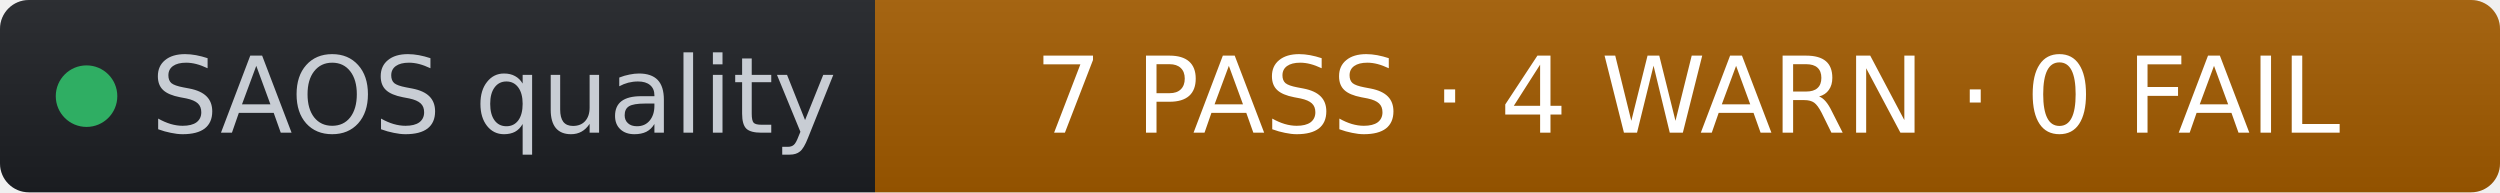
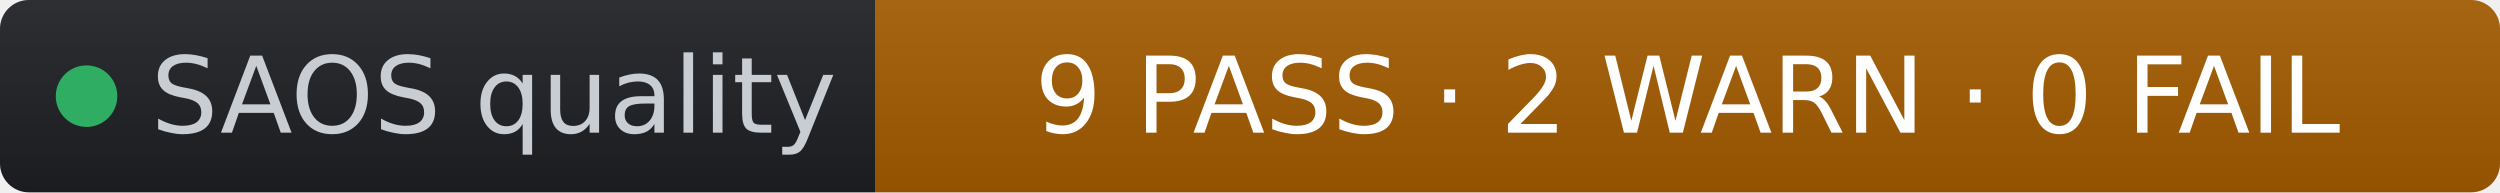
- <svg xmlns="http://www.w3.org/2000/svg" width="260" height="20" role="img" aria-label="SAOS quality: 7 PASS · 4 WARN · 0 FAIL" viewBox="0 0 260 20" font-family="Verdana,Geneva,DejaVu Sans,sans-serif">
+ <svg xmlns="http://www.w3.org/2000/svg" width="260" height="20" role="img" aria-label="SAOS quality: 9 PASS · 2 WARN · 0 FAIL" viewBox="0 0 260 20" font-family="Verdana,Geneva,DejaVu Sans,sans-serif">
  <linearGradient id="s" x2="0" y2="100%">
    <stop offset="0" stop-color="#bbb" stop-opacity=".1" />
    <stop offset="1" stop-opacity=".1" />
  </linearGradient>
  <clipPath id="r">
    <rect width="260" height="20" rx="3" fill="#fff" />
  </clipPath>
  <g clip-path="url(#r)">
    <rect width="91" height="20" fill="#1d1f24" />
    <rect x="91" width="169" height="20" fill="#a35b00" />
    <rect width="260" height="20" fill="url(#s)" />
  </g>
  <g fill="#fff" text-anchor="middle" font-size="11">
    <circle cx="9" cy="10" r="3.2" fill="#2fae63" />
    <text x="15.7" y="13.8" fill="#c8cdd4" text-anchor="start">SAOS quality</text>
-     <text x="175.5" y="13.8" fill="#ffffff">7 PASS · 4 WARN · 0 FAIL</text>
+     <text x="175.5" y="13.8" fill="#ffffff">9 PASS · 2 WARN · 0 FAIL</text>
  </g>
</svg>
